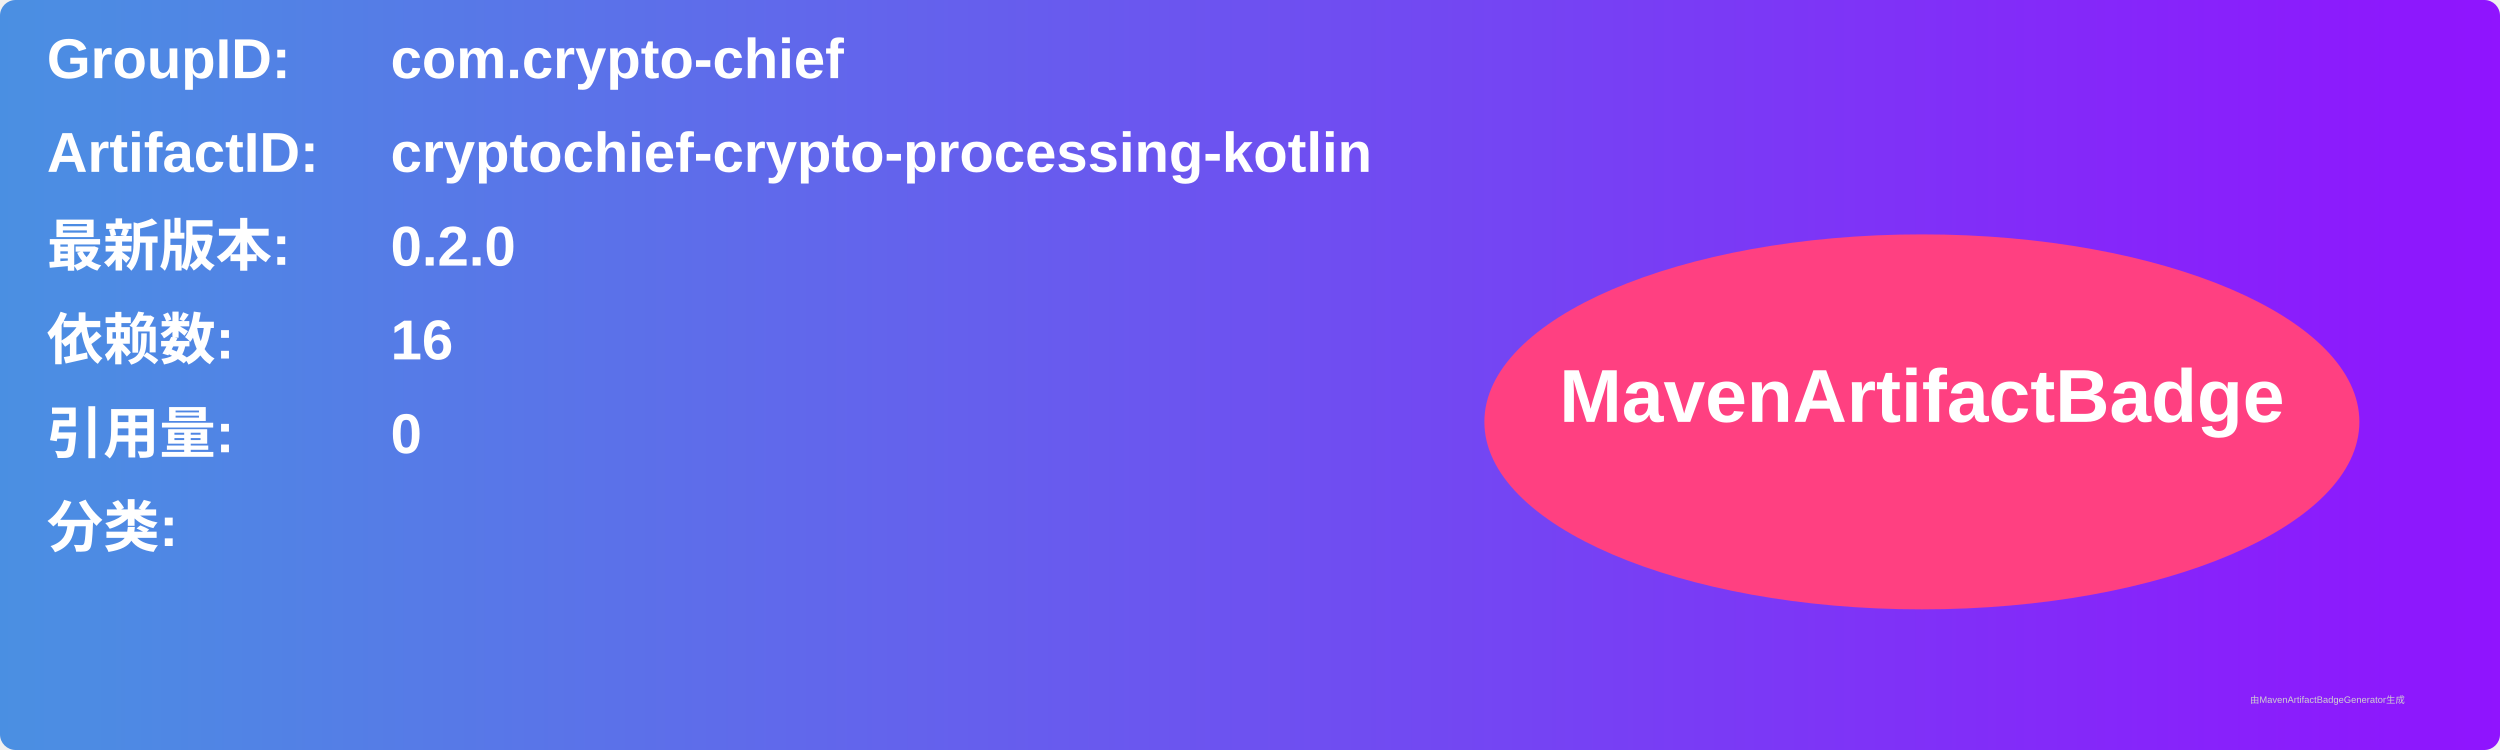
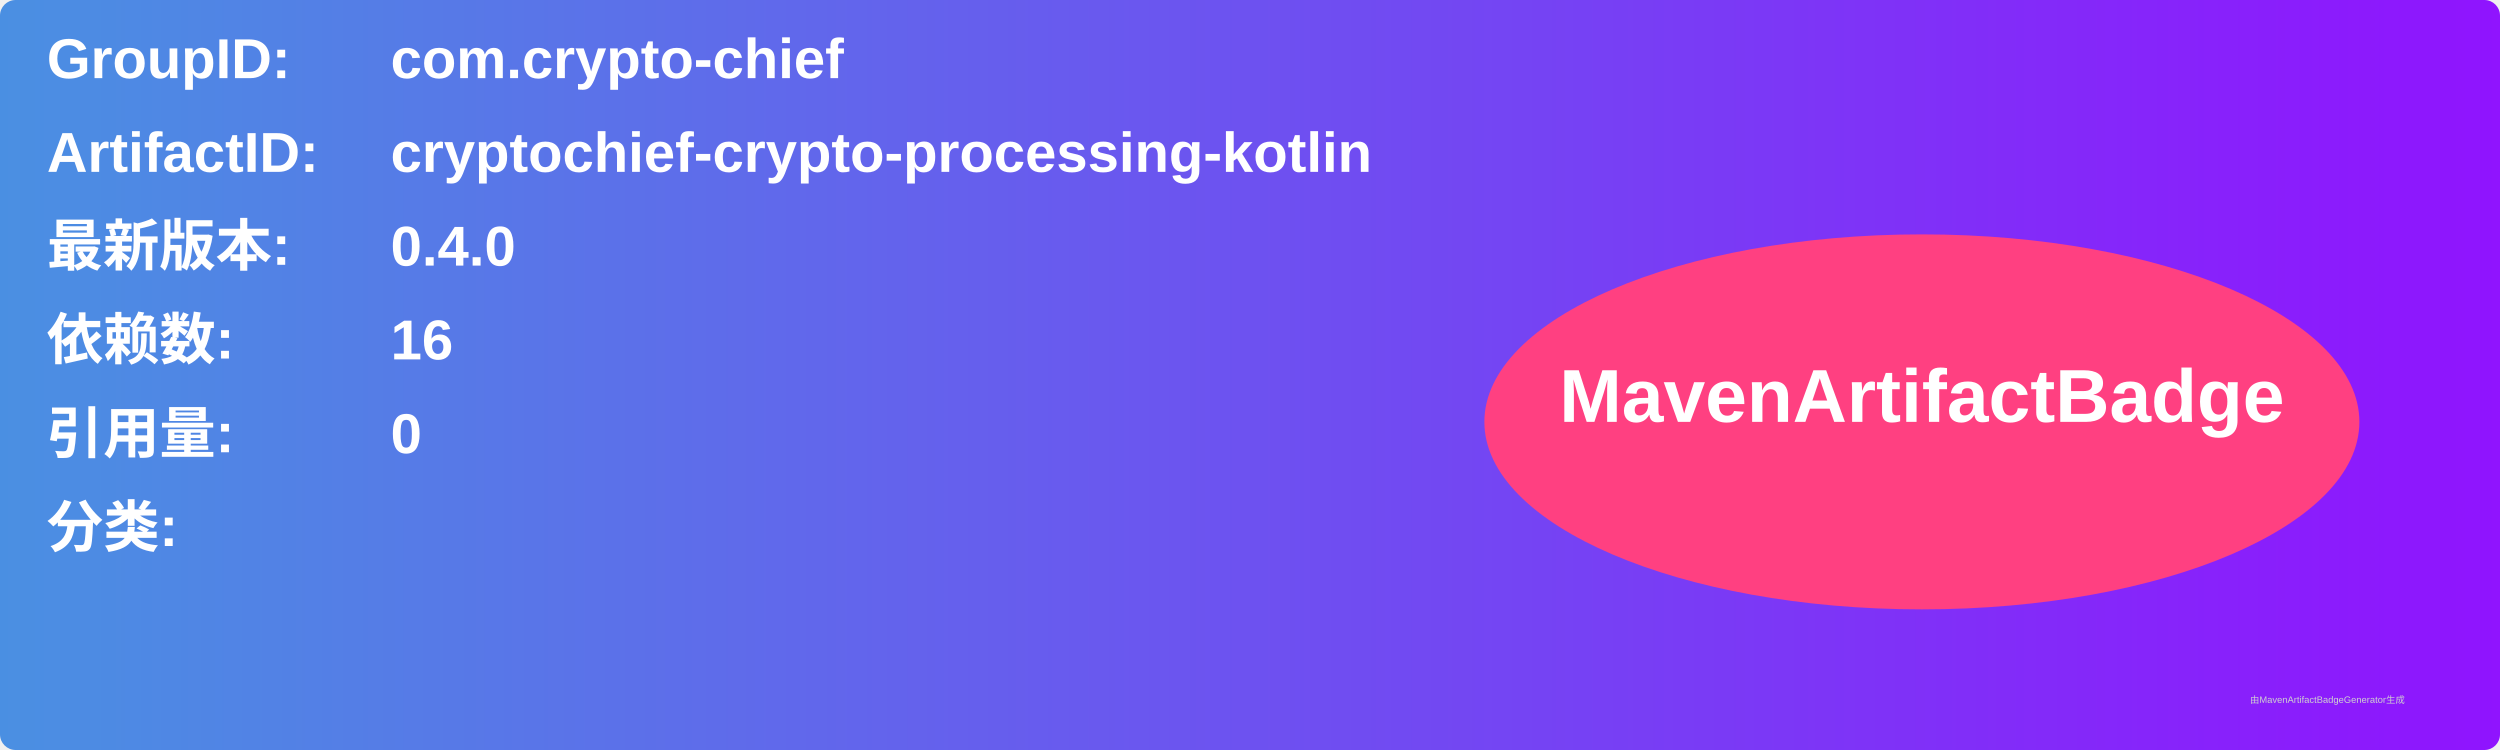
<svg xmlns="http://www.w3.org/2000/svg" width="800" height="240" viewBox="0 0 800 240">
  <linearGradient id="grad" x1="0%" y1="0%" x2="100%" y2="0%">
    <stop offset="0%" stop-color="#4a90e2" />
    <stop offset="100%" stop-color="#9013fe" />
  </linearGradient>
  <rect width="100%" height="100%" rx="5" ry="5" fill="url(#grad)" />
  <g transform="translate(15, 15)">
    <text x="0" y="10" font-family="Arial" font-size="18" fill="white" font-weight="bold" width="260">GroupID:</text>
    <text x="110" y="10" font-family="Arial" font-size="18" fill="white" font-weight="bold" width="460">com.crypto-chief</text>
    <text x="0" y="40" font-family="Arial" font-size="18" fill="white" font-weight="bold" width="260">ArtifactID:</text>
    <text x="110" y="40" font-family="Arial" font-size="18" fill="white" font-weight="bold" width="460">cryptochief-crypto-processing-kotlin</text>
    <text x="0" y="70" font-family="Arial" font-size="18" fill="white" font-weight="bold">最新版本:</text>
    <text x="110" y="70" font-family="Arial" font-size="18" fill="white" font-weight="bold">
-       <tspan font-weight="bold">0.2.0</tspan>
+       <tspan font-weight="bold">0.4.0</tspan>
    </text>
    <text x="0" y="100" font-family="Arial" font-size="18" fill="white" font-weight="bold">依赖数: </text>
    <text x="110" y="100" font-family="Arial" font-size="18" fill="white">
      <tspan font-weight="bold">16</tspan>
    </text>
    <text x="0" y="130" font-family="Arial" font-size="18" fill="white" font-weight="bold">引用量: </text>
    <text x="110" y="130" font-family="Arial" font-size="18" fill="white">
      <tspan font-weight="bold">0</tspan>
    </text>
    <text x="0" y="160" font-family="Arial" font-size="18" fill="white" font-weight="bold">分类:</text>
    <text x="10" y="190" font-family="Arial" font-size="10" fill="white">
      <tspan font-weight="bold" />
    </text>
    <ellipse cx="600" cy="120" rx="140" ry="60" fill="#ff4081" />
    <text x="600" y="120" text-anchor="middle" font-family="Arial" font-size="24" fill="white" font-weight="bold">MavenArtifactBadge</text>
  </g>
  <text x="720" y="225" font-family="Arial" font-size="3" fill="#d0d0d0">由MavenArtifactBadgeGenerator生成</text>
</svg>
